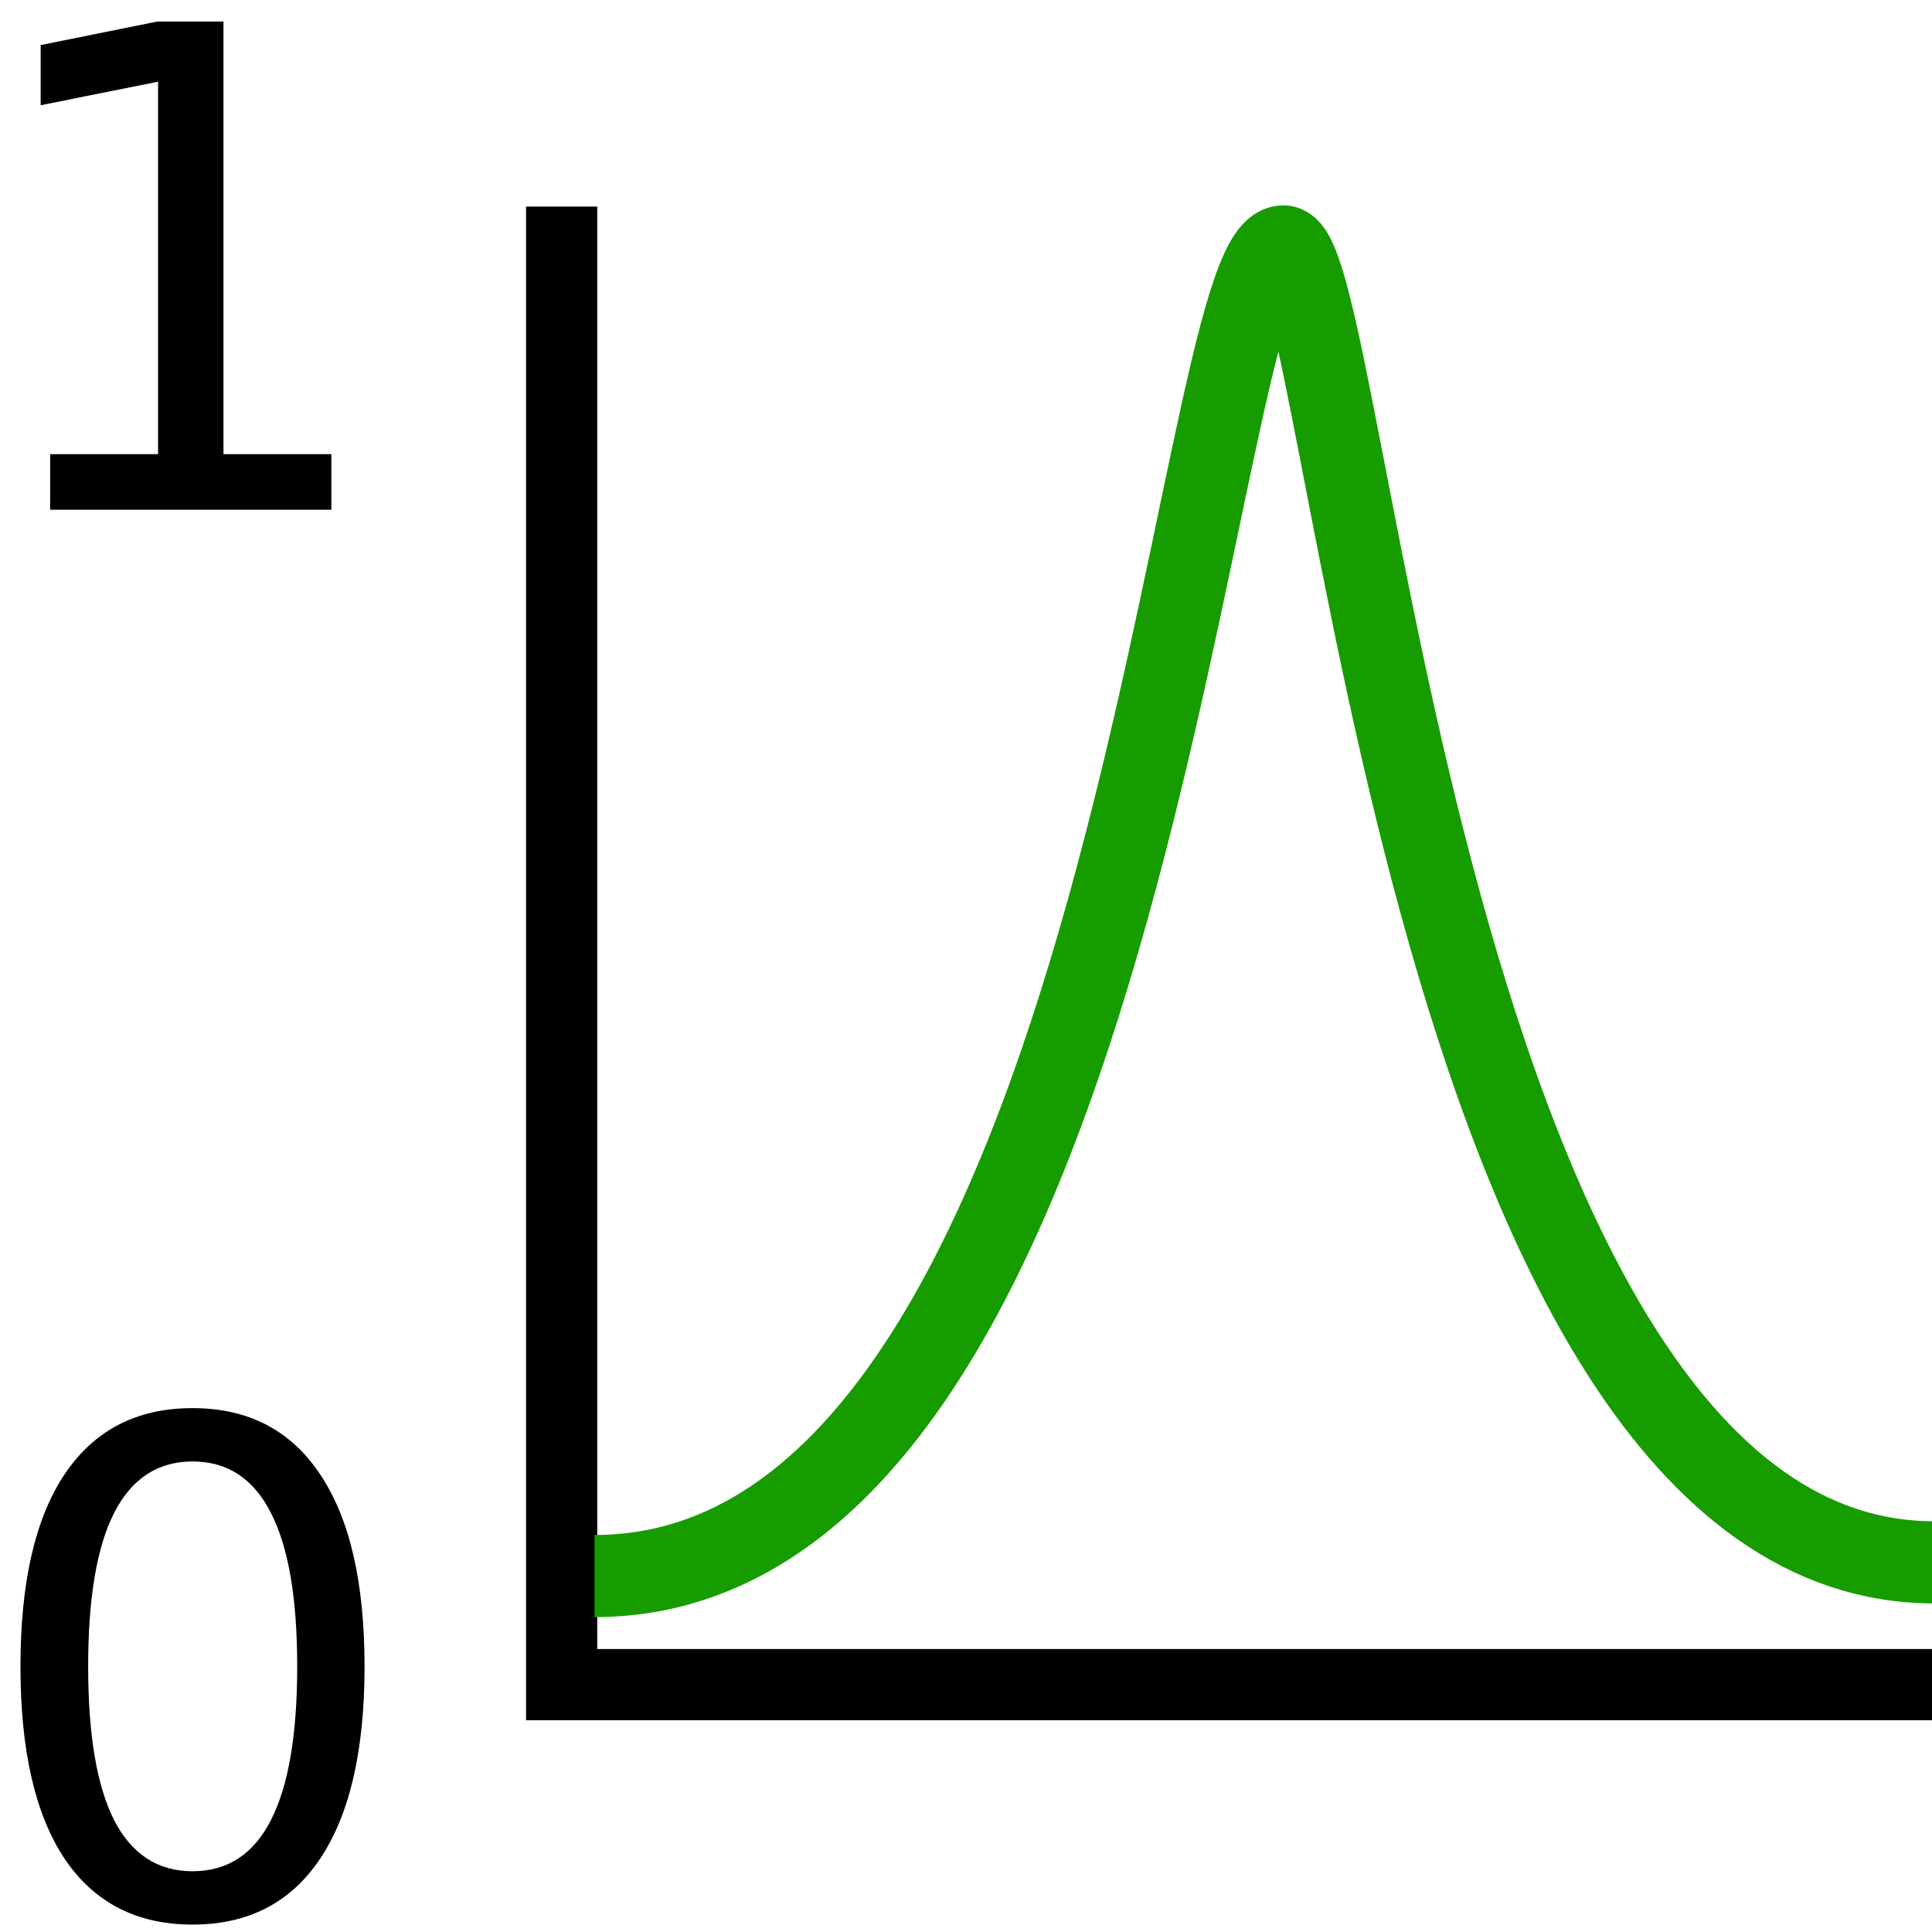
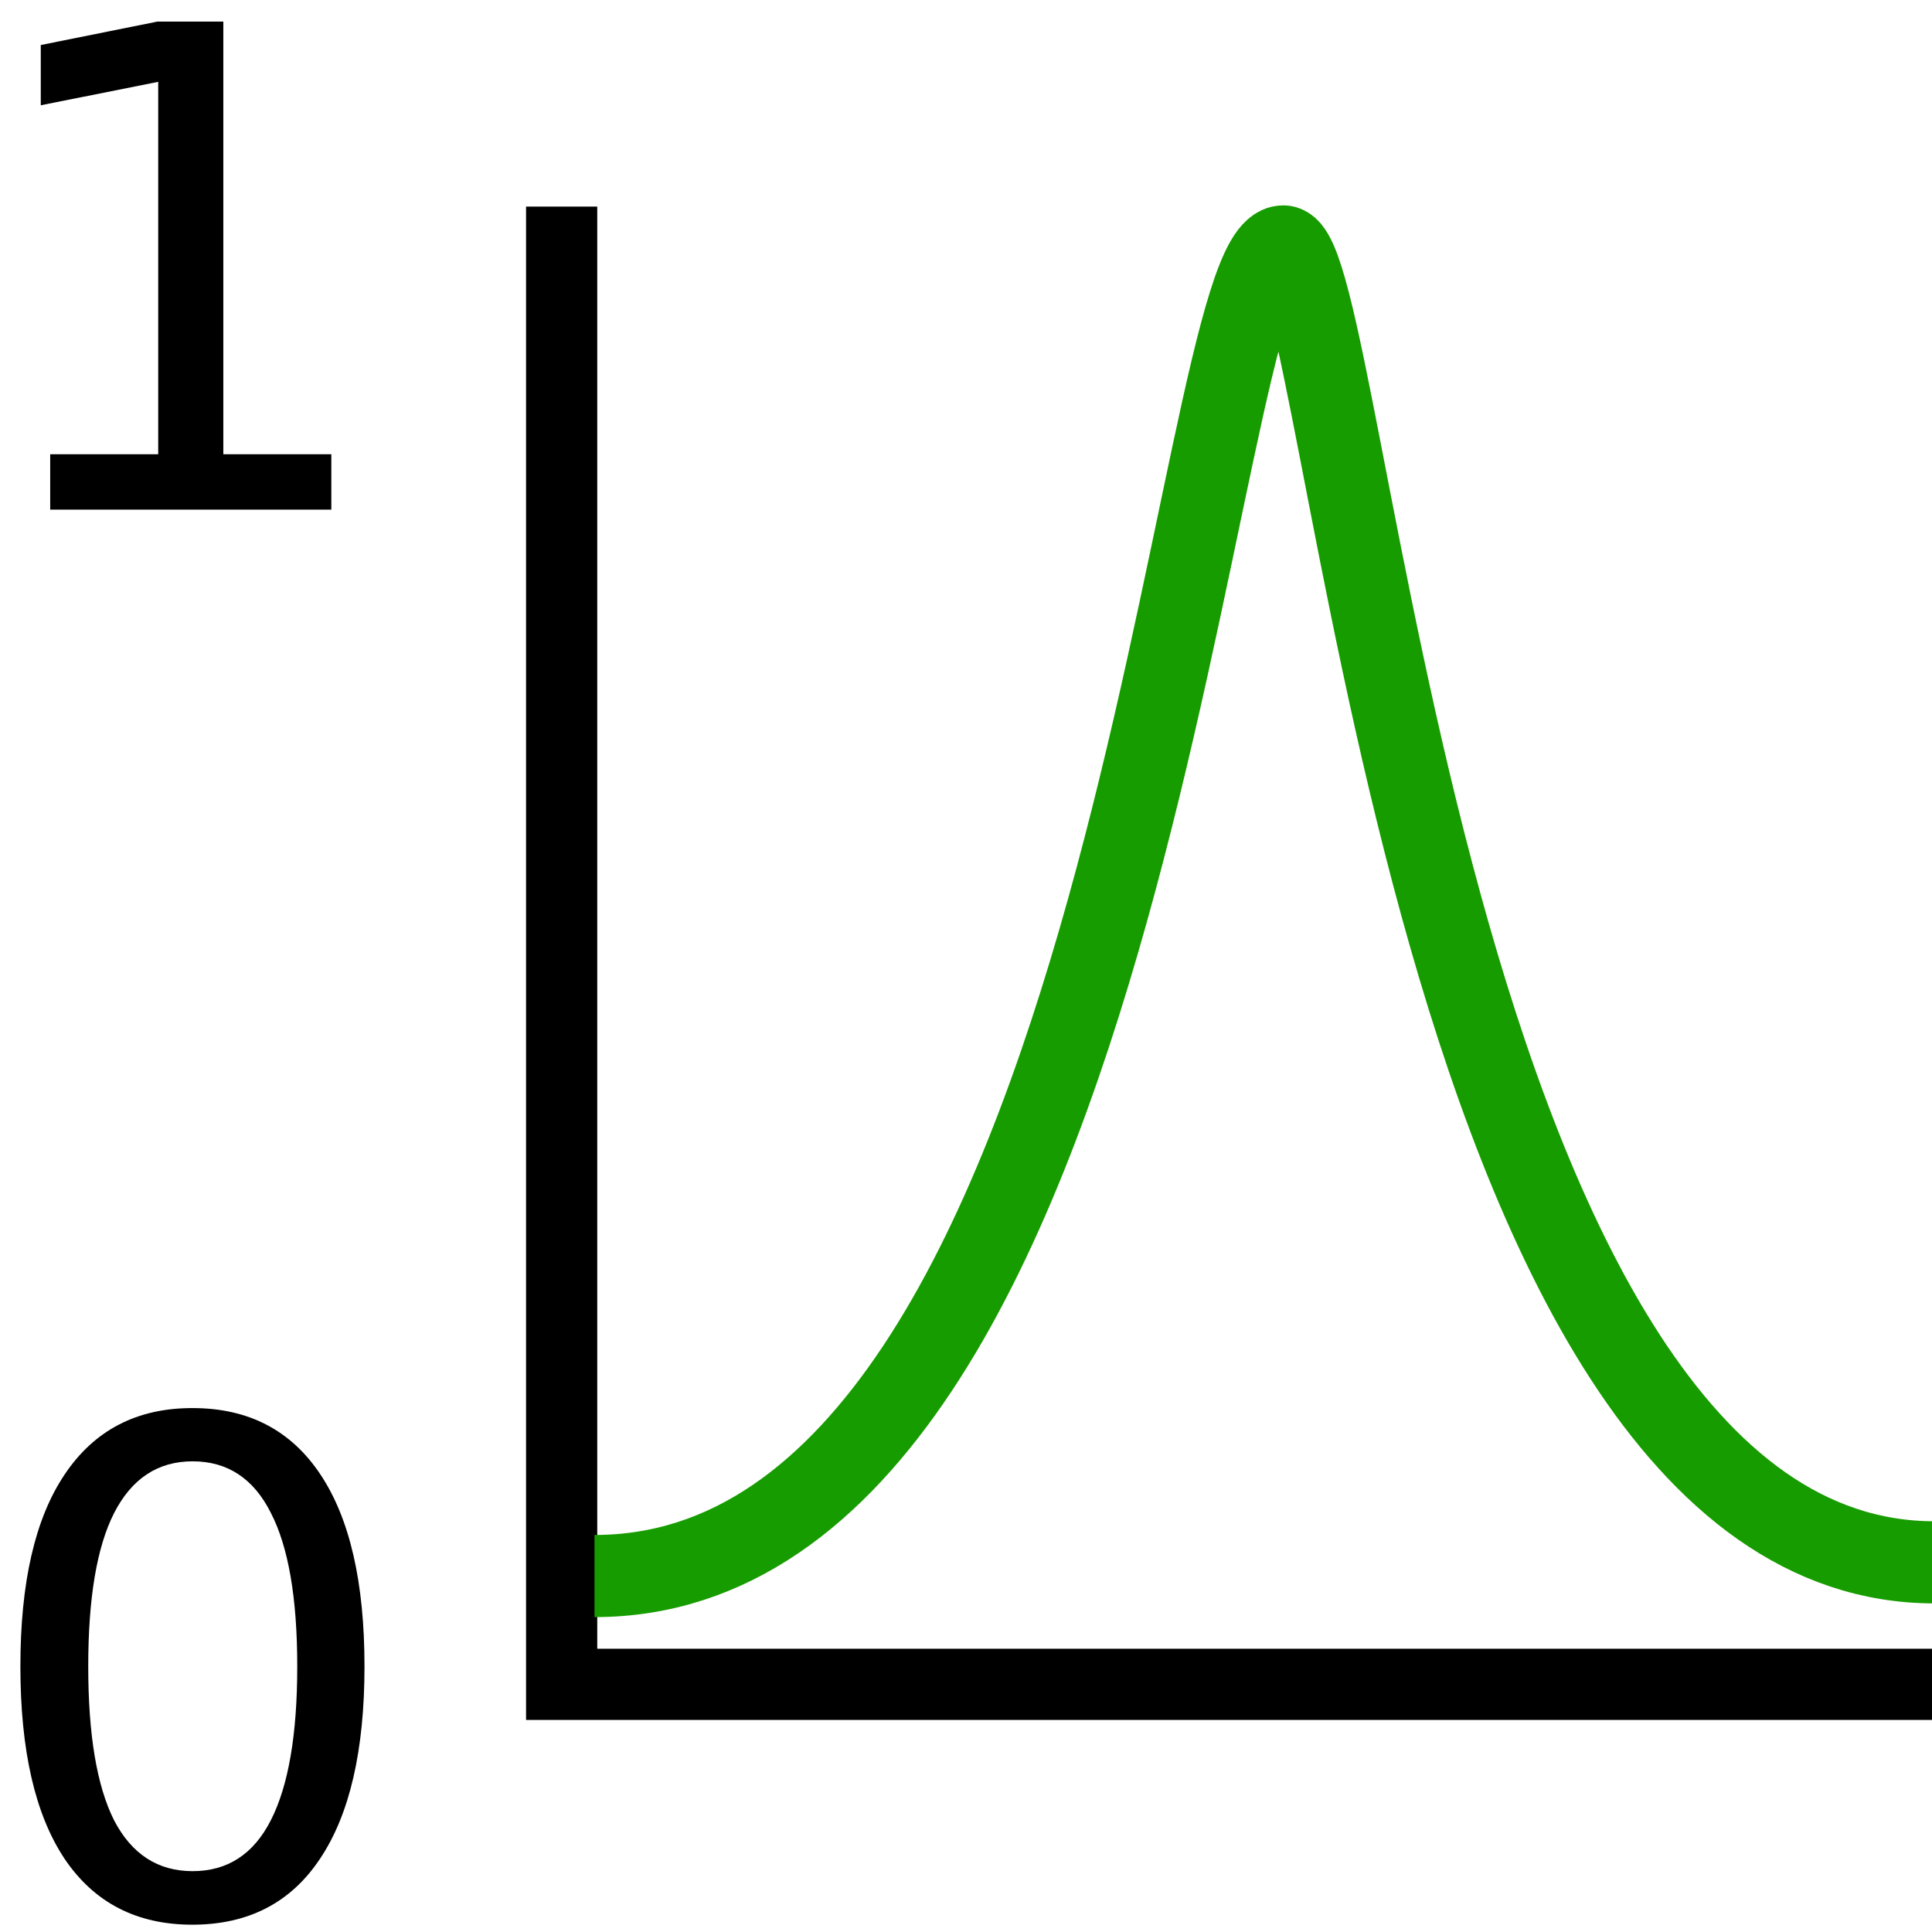
- <svg xmlns="http://www.w3.org/2000/svg" id="svg3879" version="1.1" viewBox="0 0 6.35 6.35" height="24" width="24">
-   <defs id="defs3873" />
-   <g transform="translate(0,-290.65)" id="layer1">
-     <path id="path3881" d="m 1.846,291.329 v 4.858 h 4.554" style="fill:none;stroke:#000000;stroke-width:0.234;stroke-linecap:butt;stroke-linejoin:miter;stroke-miterlimit:4;stroke-dasharray:none;stroke-opacity:1" />
-     <g aria-label="0" transform="matrix(0.05610801,0,0,0.05610801,2.394133,295.6355)" style="font-style:normal;font-weight:normal;font-size:40px;line-height:1.25;font-family:sans-serif;letter-spacing:0px;word-spacing:0px;fill:#000000;fill-opacity:1;stroke:none" id="flowRoot4690">
-       <path d="m -31.393,-3.244 q -3.047,0 -4.59,3.008 -1.523,2.988 -1.523,9.004 0,5.996 1.523,9.004 1.543,2.988 4.59,2.988 3.066,0 4.59,-2.988 1.543,-3.008 1.543,-9.004 0,-6.016 -1.543,-9.004 -1.523,-3.008 -4.59,-3.008 z m 0,-3.125 q 4.902,0 7.48,3.887 2.598,3.867 2.598,11.25 0,7.363 -2.598,11.25 -2.578,3.867 -7.48,3.867 -4.902,0 -7.5,-3.867 -2.578,-3.887 -2.578,-11.25 0,-7.383 2.578,-11.25 2.598,-3.887 7.5,-3.887 z" id="path901" />
-     </g>
-     <g aria-label="1" transform="matrix(0.05502696,0,0,0.05502696,2.206525,293.4594)" style="font-style:normal;font-weight:normal;font-size:40px;line-height:1.25;font-family:sans-serif;letter-spacing:0px;word-spacing:0px;fill:#000000;fill-opacity:1;stroke:none" id="flowRoot4698">
-       <path d="m -37.103,-23.93 h 6.445 v -22.246 l -7.012,1.406 v -3.594 l 6.973,-1.406 h 3.945 v 25.84 h 6.445 v 3.32 h -16.797 z" id="path904" />
-     </g>
-     <path style="fill:none;stroke:#179c00;stroke-width:0.27;stroke-linecap:butt;stroke-linejoin:miter;stroke-miterlimit:4;stroke-dasharray:none;stroke-opacity:1" d="m 1.954,295.83 c 1.78,0 1.959,-4.37 2.264,-4.37 0.217,0 0.449,4.325 2.139,4.325" id="path910" />
-   </g>
+ <svg xmlns="http://www.w3.org/2000/svg" viewBox="0 0 6.35 6.35" height="24" width="24">
+   <path d="M1.846.679v4.857H6.4" fill="none" stroke="#000" stroke-width=".234" />
+   <path d="M.633 4.803q-.171 0-.258.17-.085.167-.085.504 0 .337.085.506.087.167.258.167.172 0 .257-.167.087-.17.087-.506 0-.337-.087-.505-.085-.169-.257-.169zm0-.175q.275 0 .42.218.145.217.145.631 0 .414-.146.632-.144.217-.42.217-.274 0-.42-.217-.145-.218-.145-.632 0-.414.145-.63.146-.219.42-.219z" aria-label="0" font-weight="400" font-size="40" font-family="sans-serif" letter-spacing="0" word-spacing="0" />
+   <path d="M.165 1.493H.52V.269L.134.346V.148L.517.071h.217v1.422h.355v.182H.165z" aria-label="1" font-weight="400" font-size="40" font-family="sans-serif" letter-spacing="0" word-spacing="0" />
+   <path d="M1.954 5.18c1.78 0 1.959-4.37 2.264-4.37.217 0 .45 4.325 2.14 4.325" fill="none" stroke="#179c00" stroke-width=".27" />
</svg>
